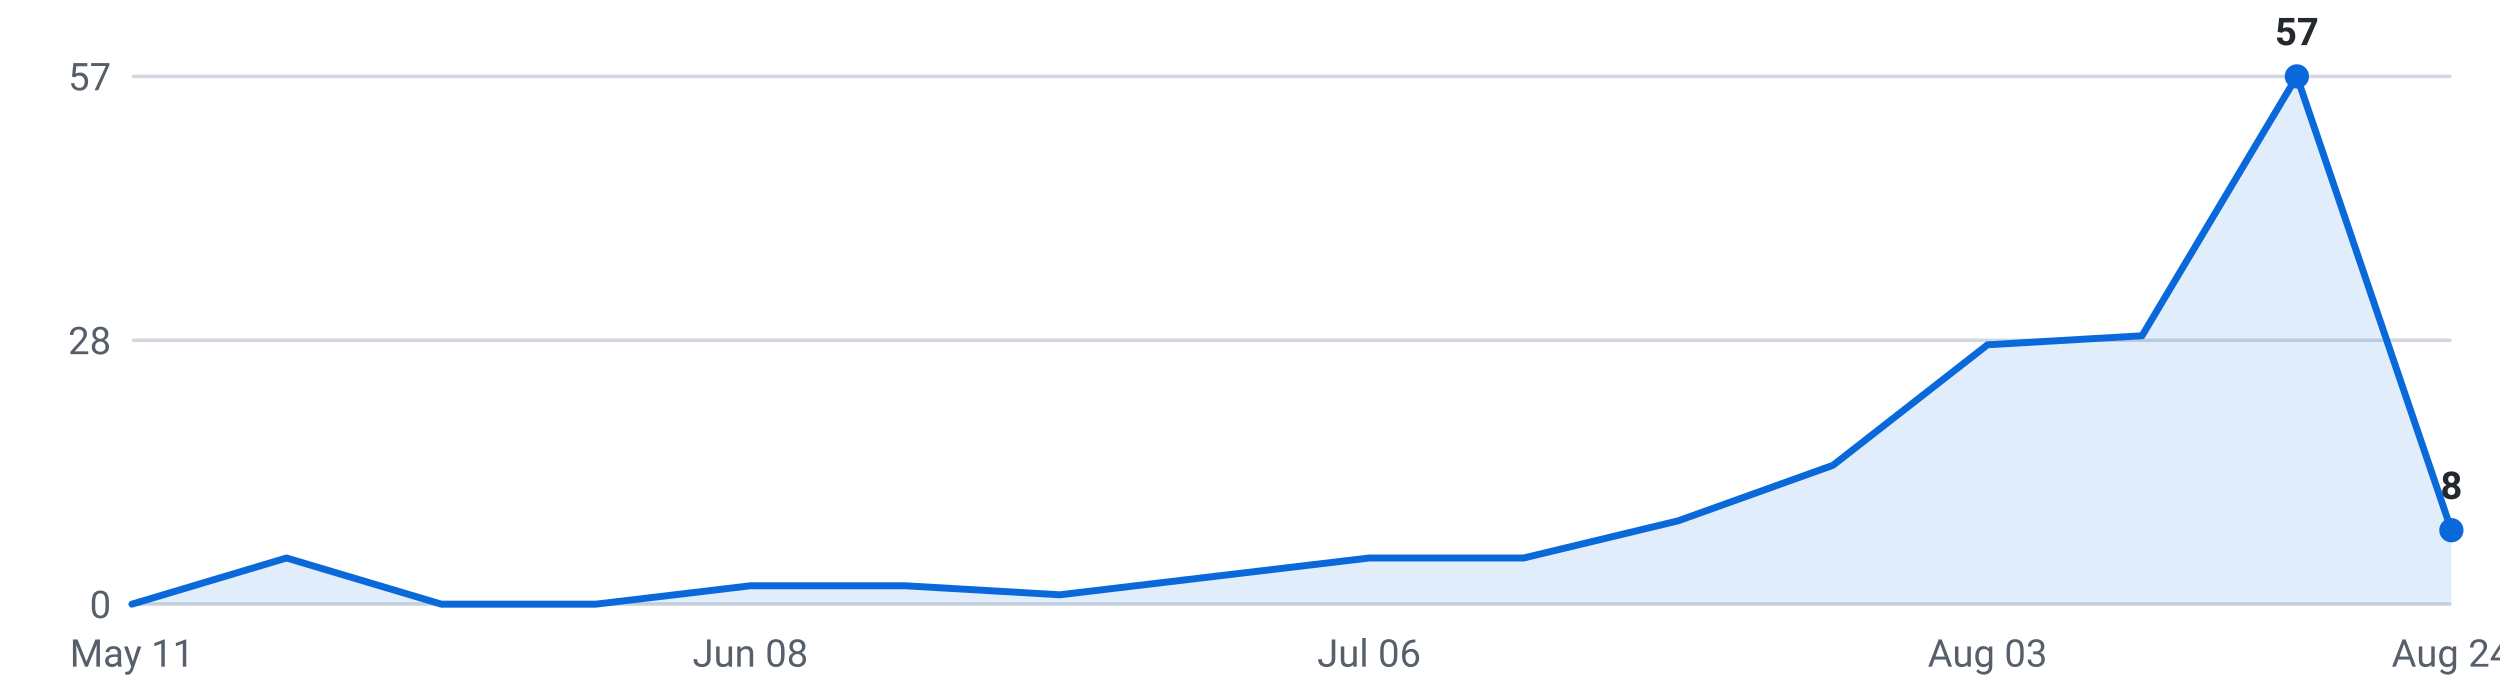
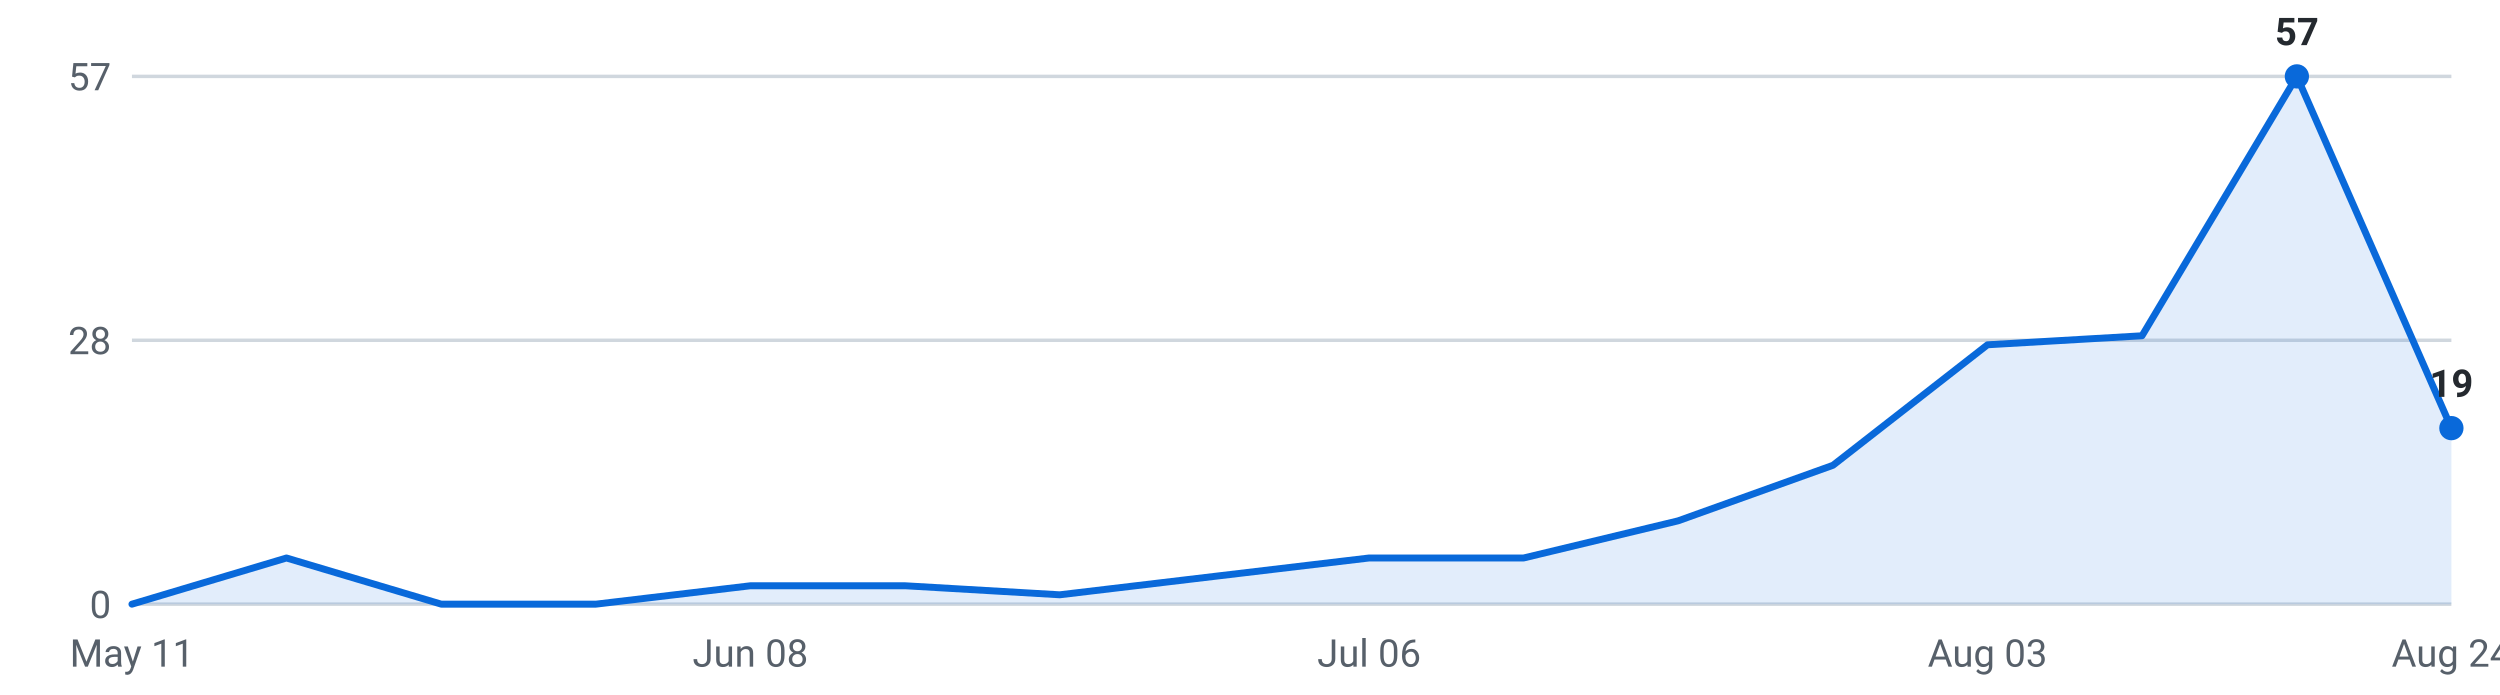
<svg xmlns="http://www.w3.org/2000/svg" viewBox="0 0 720 200" width="720" height="200" role="img" aria-label="Internships posted per week, last 16 weeks">
  <g font-family="-apple-system,Segoe UI,Roboto,sans-serif" font-size="11">
    <line x1="38" y1="174.0" x2="706" y2="174.0" stroke="#d0d7de" stroke-width="1" />
    <text x="32" y="178.0" text-anchor="end" fill="#57606a">0</text>
    <line x1="38" y1="98.0" x2="706" y2="98.0" stroke="#d0d7de" stroke-width="1" />
    <text x="32" y="102.0" text-anchor="end" fill="#57606a">28</text>
    <line x1="38" y1="22.0" x2="706" y2="22.0" stroke="#d0d7de" stroke-width="1" />
    <text x="32" y="26.0" text-anchor="end" fill="#57606a">57</text>
-     <path d="M38.0,174 L38.0,174.0 L82.5,160.7 L127.1,174.0 L171.6,174.0 L216.1,168.7 L260.7,168.7 L305.2,171.3 L349.7,166.0 L394.3,160.7 L438.8,160.7 L483.3,150.0 L527.9,134.0 L572.4,99.3 L616.9,96.7 L661.5,22.0 L706.0,152.7 L706.0,174 Z" fill="#0969da" fill-opacity="0.12" />
-     <polyline points="38.0,174.0 82.5,160.7 127.1,174.0 171.6,174.0 216.1,168.7 260.7,168.7 305.2,171.3 349.7,166.0 394.3,160.7 438.8,160.7 483.3,150.0 527.9,134.0 572.4,99.3 616.9,96.7 661.5,22.0 706.0,152.7" fill="none" stroke="#0969da" stroke-width="2" stroke-linejoin="round" stroke-linecap="round" />
+     <path d="M38.0,174 L38.0,174.0 L82.5,160.7 L127.1,174.0 L171.6,174.0 L216.1,168.7 L260.7,168.7 L305.2,171.3 L349.7,166.0 L394.3,160.7 L438.8,160.7 L483.3,150.0 L527.9,134.0 L572.4,99.3 L616.9,96.7 L661.5,22.0 L706.0,123.3 L706.0,174 Z" fill="#0969da" fill-opacity="0.12" />
+     <polyline points="38.0,174.0 82.5,160.7 127.1,174.0 171.6,174.0 216.1,168.7 260.7,168.7 305.2,171.3 349.7,166.0 394.3,160.7 438.8,160.7 483.3,150.0 527.9,134.0 572.4,99.3 616.9,96.7 661.5,22.0 706.0,123.3" fill="none" stroke="#0969da" stroke-width="2" stroke-linejoin="round" stroke-linecap="round" />
    <circle cx="661.5" cy="22.0" r="3.5" fill="#0969da" />
    <text x="661.5" y="13.0" text-anchor="middle" fill="#24292f" font-weight="600">57</text>
-     <circle cx="706.0" cy="152.7" r="3.5" fill="#0969da" />
-     <text x="706.0" y="143.7" text-anchor="middle" fill="#24292f" font-weight="600">8</text>
+     <circle cx="706.0" cy="123.3" r="3.5" fill="#0969da" />
+     <text x="706.0" y="114.3" text-anchor="middle" fill="#24292f" font-weight="600">19</text>
    <text x="38.0" y="192" text-anchor="middle" fill="#57606a">May 11</text>
    <text x="216.1" y="192" text-anchor="middle" fill="#57606a">Jun 08</text>
    <text x="394.3" y="192" text-anchor="middle" fill="#57606a">Jul 06</text>
    <text x="572.4" y="192" text-anchor="middle" fill="#57606a">Aug 03</text>
    <text x="706.0" y="192" text-anchor="middle" fill="#57606a">Aug 24</text>
  </g>
</svg>
